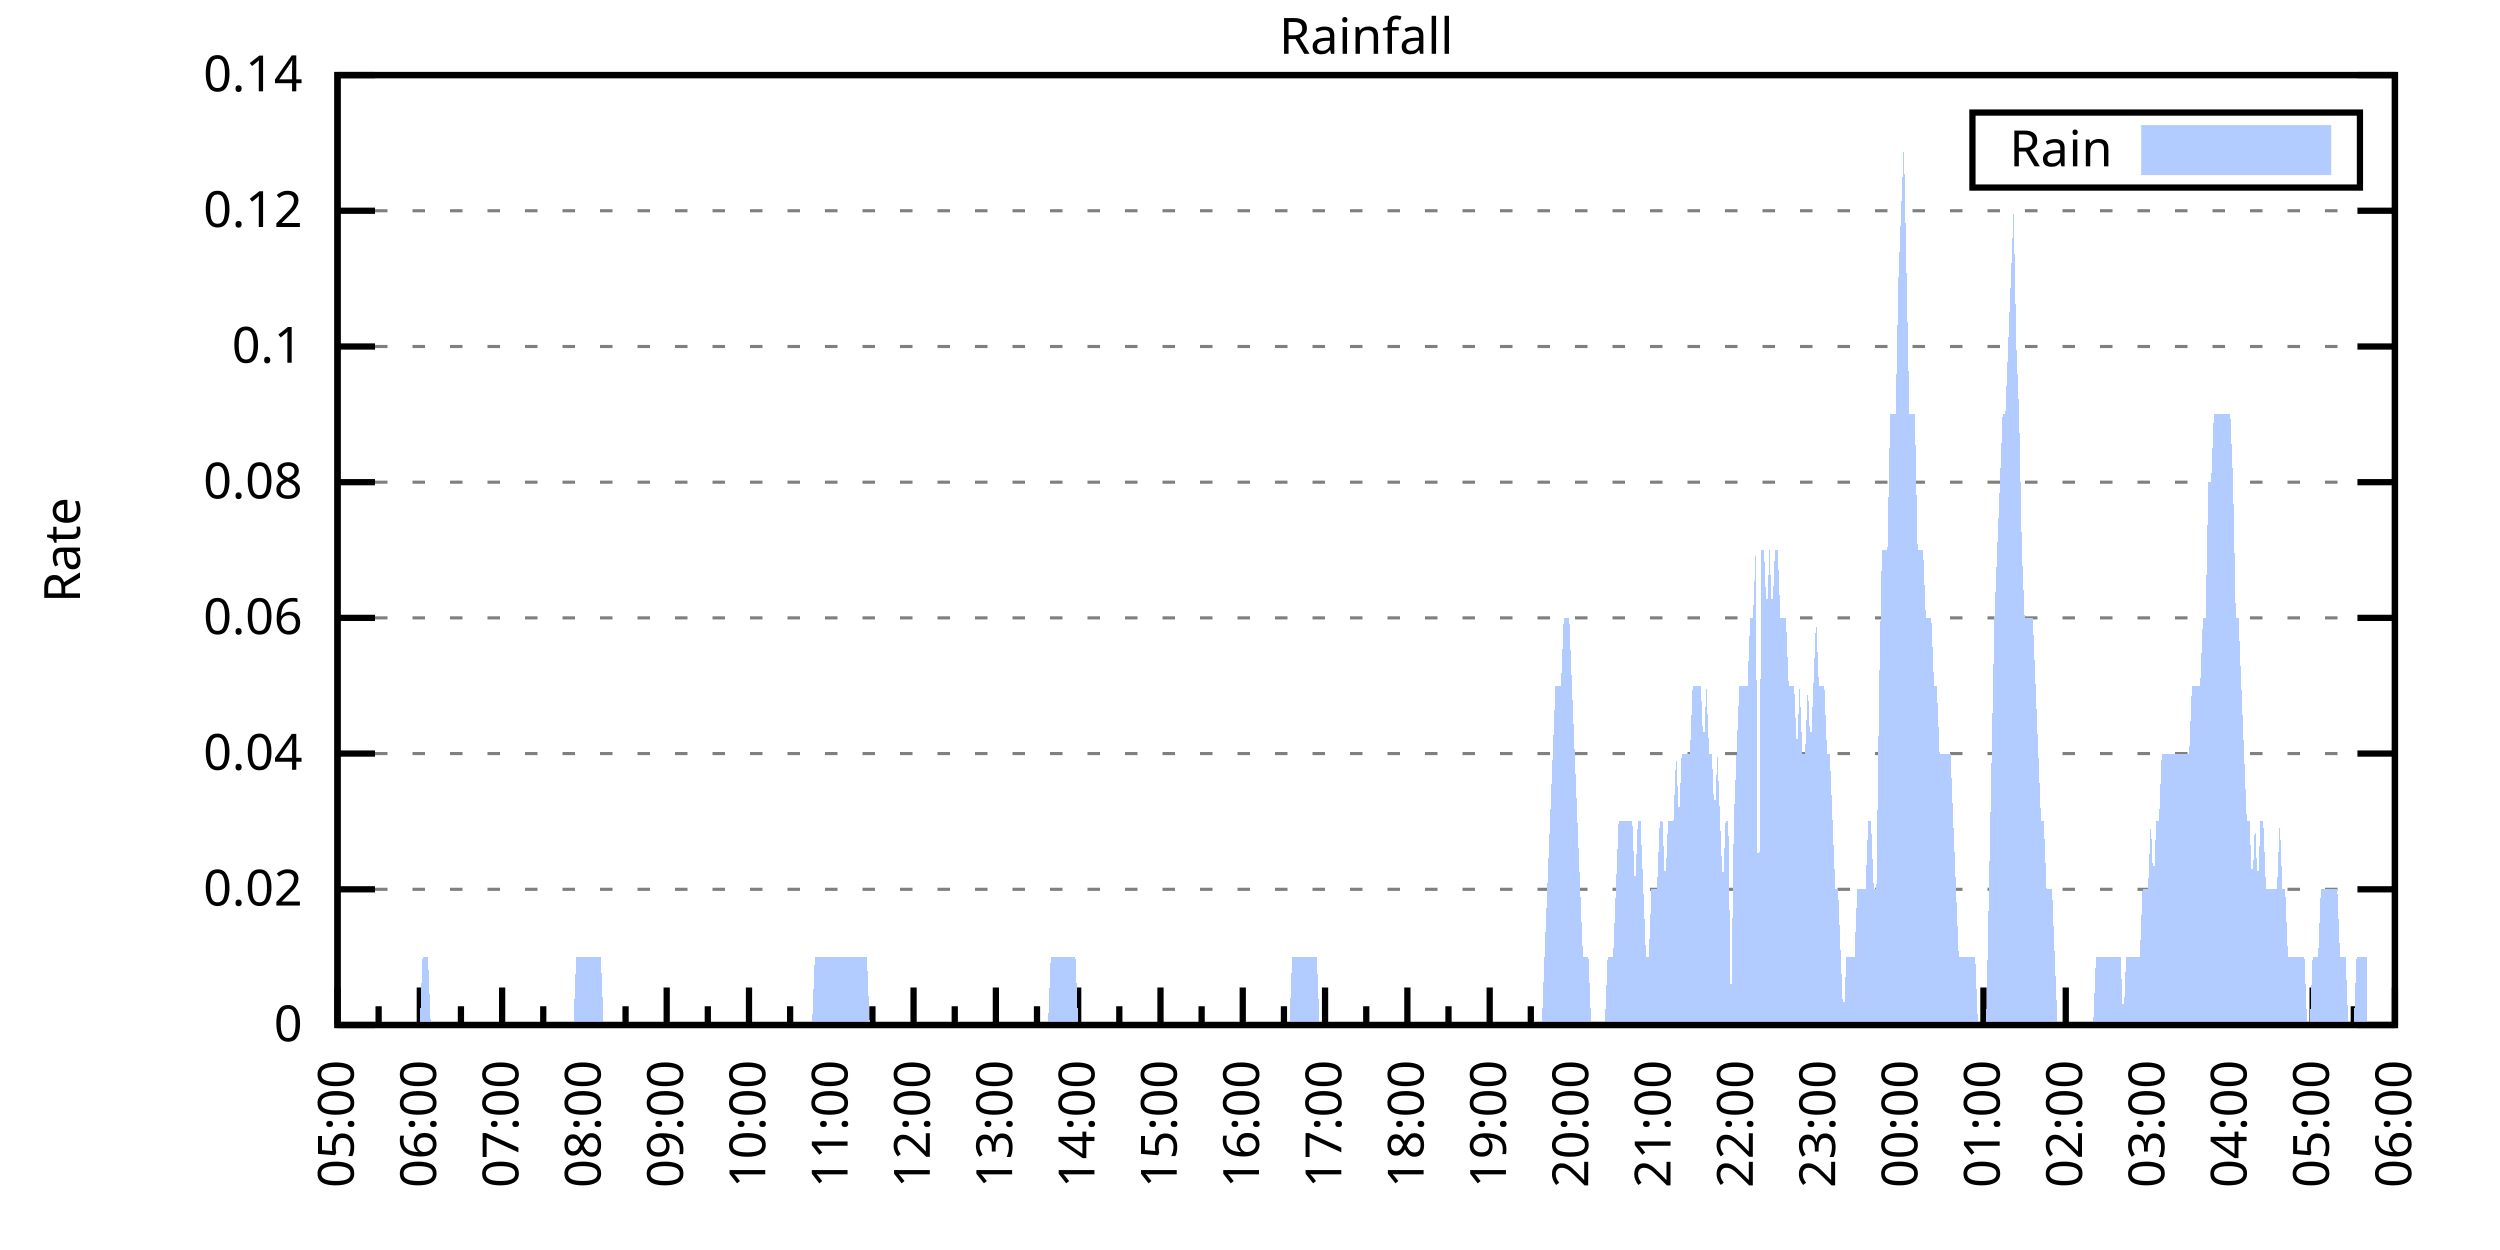
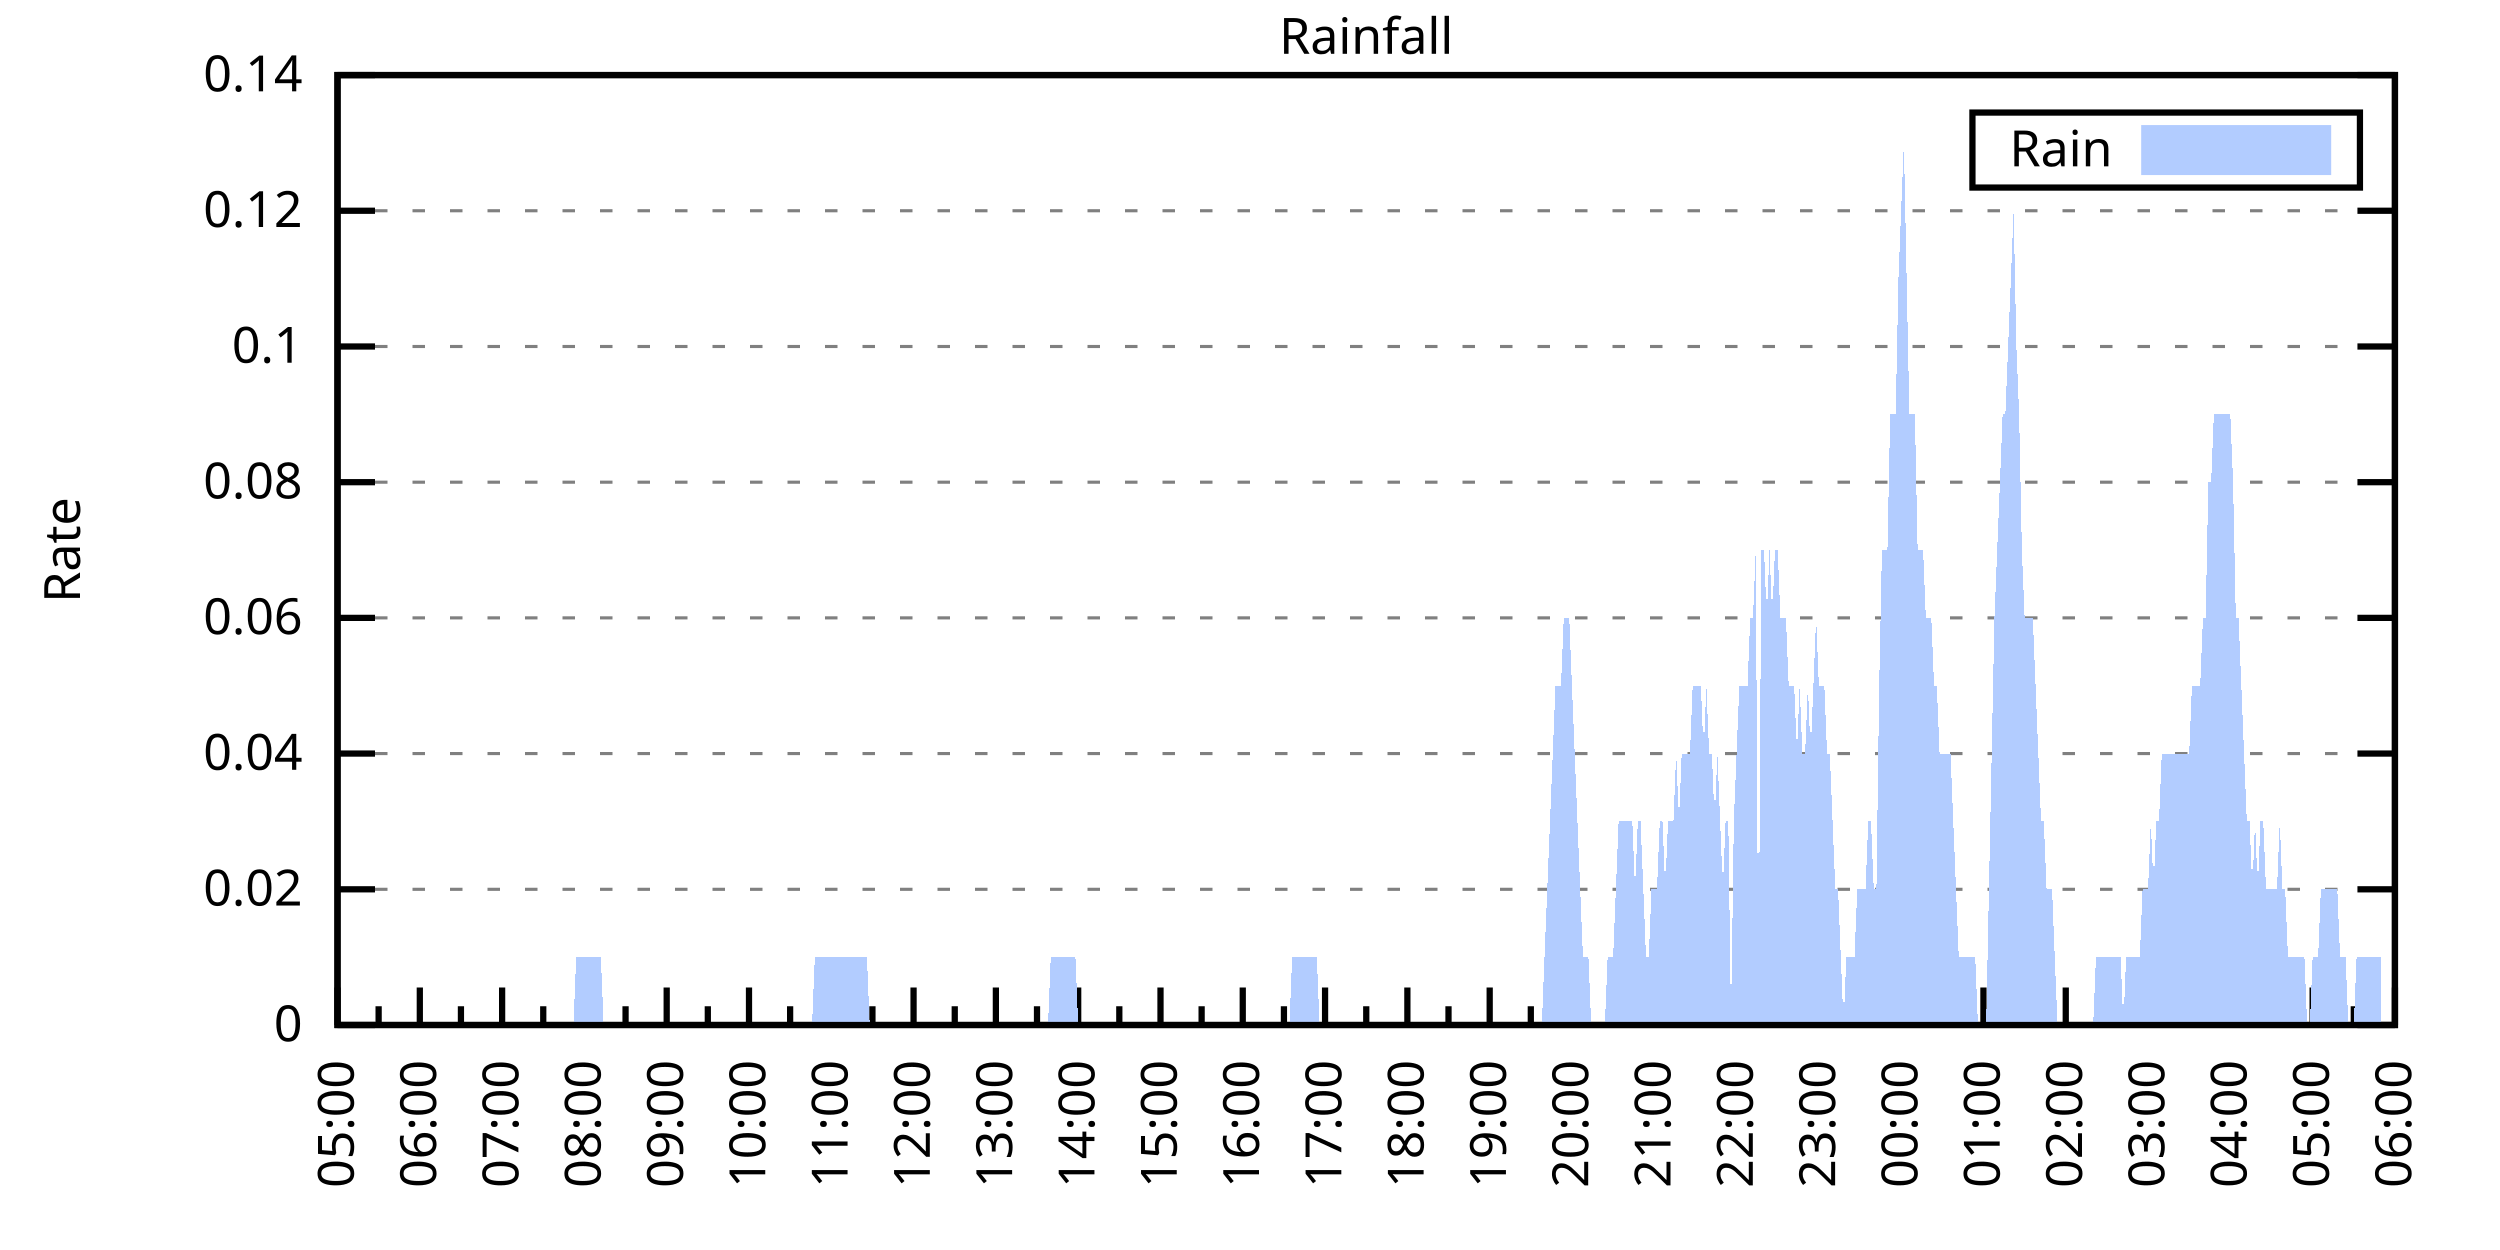
<svg xmlns="http://www.w3.org/2000/svg" xmlns:xlink="http://www.w3.org/1999/xlink" width="400" height="200" viewBox="0 0 400 200">
  <g id="gnuplot_canvas">
    <rect x="0" y="0" width="400" height="200" fill="none" />
    <defs>
      <circle id="gpDot" r="0.5" stroke-width="0.5" stroke="currentColor" />
      <path id="gpPt0" stroke-width="0.333" stroke="currentColor" d="M-1,0 h2 M0,-1 v2" />
      <path id="gpPt1" stroke-width="0.333" stroke="currentColor" d="M-1,-1 L1,1 M1,-1 L-1,1" />
      <path id="gpPt2" stroke-width="0.333" stroke="currentColor" d="M-1,0 L1,0 M0,-1 L0,1 M-1,-1 L1,1 M-1,1 L1,-1" />
      <rect id="gpPt3" stroke-width="0.333" stroke="currentColor" x="-1" y="-1" width="2" height="2" />
      <rect id="gpPt4" stroke-width="0.333" stroke="currentColor" fill="currentColor" x="-1" y="-1" width="2" height="2" />
      <circle id="gpPt5" stroke-width="0.333" stroke="currentColor" cx="0" cy="0" r="1" />
      <use xlink:href="#gpPt5" id="gpPt6" fill="currentColor" stroke="none" />
      <path id="gpPt7" stroke-width="0.333" stroke="currentColor" d="M0,-1.33 L-1.33,0.67 L1.33,0.67 z" />
      <use xlink:href="#gpPt7" id="gpPt8" fill="currentColor" stroke="none" />
      <use xlink:href="#gpPt7" id="gpPt9" stroke="currentColor" transform="rotate(180)" />
      <use xlink:href="#gpPt9" id="gpPt10" fill="currentColor" stroke="none" />
      <use xlink:href="#gpPt3" id="gpPt11" stroke="currentColor" transform="rotate(45)" />
      <use xlink:href="#gpPt11" id="gpPt12" fill="currentColor" stroke="none" />
      <path id="gpPt13" stroke-width="0.333" stroke="currentColor" d="M0,1.330 L1.265,0.411 L0.782,-1.067 L-0.782,-1.076 L-1.265,0.411 z" />
      <use xlink:href="#gpPt13" id="gpPt14" fill="currentColor" stroke="none" />
      <filter id="textbox" filterUnits="objectBoundingBox" x="0" y="0" height="1" width="1">
        <feFlood flood-color="white" flood-opacity="1" result="bgnd" />
        <feComposite in="SourceGraphic" in2="bgnd" operator="atop" />
      </filter>
      <filter id="greybox" filterUnits="objectBoundingBox" x="0" y="0" height="1" width="1">
        <feFlood flood-color="lightgrey" flood-opacity="1" result="grey" />
        <feComposite in="SourceGraphic" in2="grey" operator="atop" />
      </filter>
    </defs>
    <g fill="none" color="white" stroke="currentColor" stroke-width="1.00" stroke-linecap="butt" stroke-linejoin="miter">
</g>
    <g fill="none" color="black" stroke="currentColor" stroke-width="1.00" stroke-linecap="butt" stroke-linejoin="miter">
      <g stroke="none" shape-rendering="crispEdges">
        <polygon fill="rgb(255, 255, 255)" points="54.00,164.00 383.18,164.00 383.18,12.02 54.00,12.02 " />
      </g>
    </g>
    <g fill="none" color="black" stroke="currentColor" stroke-width="1.00" stroke-linecap="butt" stroke-linejoin="miter">
</g>
    <g fill="none" color="black" stroke="black" stroke-width="0.50" stroke-linecap="butt" stroke-linejoin="miter">
</g>
    <g fill="none" color="gray" stroke="currentColor" stroke-width="0.50" stroke-linecap="butt" stroke-linejoin="miter">
      <path stroke="gray" stroke-dasharray="2,4" class="gridline" d="M54.00,164.00 L383.19,164.00  " />
    </g>
    <g fill="none" color="gray" stroke="gray" stroke-width="1.00" stroke-linecap="butt" stroke-linejoin="miter">
</g>
    <g fill="none" color="black" stroke="currentColor" stroke-width="1.00" stroke-linecap="butt" stroke-linejoin="miter">
      <path stroke="black" d="M54.00,164.00 L60.00,164.00 M383.19,164.00 L377.19,164.00  " />
      <g transform="translate(48.40,166.60)" stroke="none" fill="black" font-family="Sans" font-size="8.00" text-anchor="end">
        <text>
          <tspan font-family="Sans"> 0</tspan>
        </text>
      </g>
    </g>
    <g fill="none" color="black" stroke="currentColor" stroke-width="1.00" stroke-linecap="butt" stroke-linejoin="miter">
</g>
    <g fill="none" color="black" stroke="black" stroke-width="0.50" stroke-linecap="butt" stroke-linejoin="miter">
</g>
    <g fill="none" color="gray" stroke="currentColor" stroke-width="0.50" stroke-linecap="butt" stroke-linejoin="miter">
      <path stroke="gray" stroke-dasharray="2,4" class="gridline" d="M54.00,142.29 L383.19,142.29  " />
    </g>
    <g fill="none" color="gray" stroke="gray" stroke-width="1.00" stroke-linecap="butt" stroke-linejoin="miter">
</g>
    <g fill="none" color="black" stroke="currentColor" stroke-width="1.00" stroke-linecap="butt" stroke-linejoin="miter">
      <path stroke="black" d="M54.00,142.29 L60.00,142.29 M383.19,142.29 L377.19,142.29  " />
      <g transform="translate(48.40,144.89)" stroke="none" fill="black" font-family="Sans" font-size="8.00" text-anchor="end">
        <text>
          <tspan font-family="Sans"> 0.02</tspan>
        </text>
      </g>
    </g>
    <g fill="none" color="black" stroke="currentColor" stroke-width="1.00" stroke-linecap="butt" stroke-linejoin="miter">
</g>
    <g fill="none" color="black" stroke="black" stroke-width="0.50" stroke-linecap="butt" stroke-linejoin="miter">
</g>
    <g fill="none" color="gray" stroke="currentColor" stroke-width="0.50" stroke-linecap="butt" stroke-linejoin="miter">
      <path stroke="gray" stroke-dasharray="2,4" class="gridline" d="M54.00,120.57 L383.19,120.57  " />
    </g>
    <g fill="none" color="gray" stroke="gray" stroke-width="1.00" stroke-linecap="butt" stroke-linejoin="miter">
</g>
    <g fill="none" color="black" stroke="currentColor" stroke-width="1.00" stroke-linecap="butt" stroke-linejoin="miter">
      <path stroke="black" d="M54.00,120.57 L60.00,120.57 M383.19,120.57 L377.19,120.57  " />
      <g transform="translate(48.40,123.17)" stroke="none" fill="black" font-family="Sans" font-size="8.00" text-anchor="end">
        <text>
          <tspan font-family="Sans"> 0.04</tspan>
        </text>
      </g>
    </g>
    <g fill="none" color="black" stroke="currentColor" stroke-width="1.00" stroke-linecap="butt" stroke-linejoin="miter">
</g>
    <g fill="none" color="black" stroke="black" stroke-width="0.50" stroke-linecap="butt" stroke-linejoin="miter">
</g>
    <g fill="none" color="gray" stroke="currentColor" stroke-width="0.50" stroke-linecap="butt" stroke-linejoin="miter">
      <path stroke="gray" stroke-dasharray="2,4" class="gridline" d="M54.00,98.86 L383.19,98.86  " />
    </g>
    <g fill="none" color="gray" stroke="gray" stroke-width="1.00" stroke-linecap="butt" stroke-linejoin="miter">
</g>
    <g fill="none" color="black" stroke="currentColor" stroke-width="1.00" stroke-linecap="butt" stroke-linejoin="miter">
      <path stroke="black" d="M54.00,98.86 L60.00,98.86 M383.19,98.86 L377.19,98.86  " />
      <g transform="translate(48.40,101.46)" stroke="none" fill="black" font-family="Sans" font-size="8.00" text-anchor="end">
        <text>
          <tspan font-family="Sans"> 0.06</tspan>
        </text>
      </g>
    </g>
    <g fill="none" color="black" stroke="currentColor" stroke-width="1.00" stroke-linecap="butt" stroke-linejoin="miter">
</g>
    <g fill="none" color="black" stroke="black" stroke-width="0.50" stroke-linecap="butt" stroke-linejoin="miter">
</g>
    <g fill="none" color="gray" stroke="currentColor" stroke-width="0.50" stroke-linecap="butt" stroke-linejoin="miter">
      <path stroke="gray" stroke-dasharray="2,4" class="gridline" d="M54.00,77.15 L383.19,77.15  " />
    </g>
    <g fill="none" color="gray" stroke="gray" stroke-width="1.00" stroke-linecap="butt" stroke-linejoin="miter">
</g>
    <g fill="none" color="black" stroke="currentColor" stroke-width="1.00" stroke-linecap="butt" stroke-linejoin="miter">
      <path stroke="black" d="M54.00,77.15 L60.00,77.15 M383.19,77.15 L377.19,77.15  " />
      <g transform="translate(48.40,79.75)" stroke="none" fill="black" font-family="Sans" font-size="8.00" text-anchor="end">
        <text>
          <tspan font-family="Sans"> 0.08</tspan>
        </text>
      </g>
    </g>
    <g fill="none" color="black" stroke="currentColor" stroke-width="1.00" stroke-linecap="butt" stroke-linejoin="miter">
</g>
    <g fill="none" color="black" stroke="black" stroke-width="0.50" stroke-linecap="butt" stroke-linejoin="miter">
</g>
    <g fill="none" color="gray" stroke="currentColor" stroke-width="0.50" stroke-linecap="butt" stroke-linejoin="miter">
      <path stroke="gray" stroke-dasharray="2,4" class="gridline" d="M54.00,55.44 L383.19,55.44  " />
    </g>
    <g fill="none" color="gray" stroke="gray" stroke-width="1.00" stroke-linecap="butt" stroke-linejoin="miter">
</g>
    <g fill="none" color="black" stroke="currentColor" stroke-width="1.00" stroke-linecap="butt" stroke-linejoin="miter">
      <path stroke="black" d="M54.00,55.44 L60.00,55.44 M383.19,55.44 L377.19,55.44  " />
      <g transform="translate(48.40,58.04)" stroke="none" fill="black" font-family="Sans" font-size="8.00" text-anchor="end">
        <text>
          <tspan font-family="Sans"> 0.1</tspan>
        </text>
      </g>
    </g>
    <g fill="none" color="black" stroke="currentColor" stroke-width="1.00" stroke-linecap="butt" stroke-linejoin="miter">
</g>
    <g fill="none" color="black" stroke="black" stroke-width="0.50" stroke-linecap="butt" stroke-linejoin="miter">
</g>
    <g fill="none" color="gray" stroke="currentColor" stroke-width="0.50" stroke-linecap="butt" stroke-linejoin="miter">
      <path stroke="gray" stroke-dasharray="2,4" class="gridline" d="M54.00,33.72 L383.19,33.72  " />
    </g>
    <g fill="none" color="gray" stroke="gray" stroke-width="1.00" stroke-linecap="butt" stroke-linejoin="miter">
</g>
    <g fill="none" color="black" stroke="currentColor" stroke-width="1.00" stroke-linecap="butt" stroke-linejoin="miter">
      <path stroke="black" d="M54.00,33.72 L60.00,33.72 M383.19,33.72 L377.19,33.72  " />
      <g transform="translate(48.40,36.32)" stroke="none" fill="black" font-family="Sans" font-size="8.00" text-anchor="end">
        <text>
          <tspan font-family="Sans"> 0.12</tspan>
        </text>
      </g>
    </g>
    <g fill="none" color="black" stroke="currentColor" stroke-width="1.00" stroke-linecap="butt" stroke-linejoin="miter">
</g>
    <g fill="none" color="black" stroke="black" stroke-width="0.50" stroke-linecap="butt" stroke-linejoin="miter">
</g>
    <g fill="none" color="gray" stroke="currentColor" stroke-width="0.50" stroke-linecap="butt" stroke-linejoin="miter">
      <path stroke="gray" stroke-dasharray="2,4" class="gridline" d="M54.00,12.01 L383.19,12.01  " />
    </g>
    <g fill="none" color="gray" stroke="gray" stroke-width="1.00" stroke-linecap="butt" stroke-linejoin="miter">
</g>
    <g fill="none" color="black" stroke="currentColor" stroke-width="1.00" stroke-linecap="butt" stroke-linejoin="miter">
      <path stroke="black" d="M54.00,12.01 L60.00,12.01 M383.19,12.01 L377.19,12.01  " />
      <g transform="translate(48.40,14.61)" stroke="none" fill="black" font-family="Sans" font-size="8.00" text-anchor="end">
        <text>
          <tspan font-family="Sans"> 0.14</tspan>
        </text>
      </g>
    </g>
    <g fill="none" color="black" stroke="currentColor" stroke-width="1.00" stroke-linecap="butt" stroke-linejoin="miter">
      <path stroke="black" d="M54.00,164.00 L54.00,158.00  " />
      <g transform="translate(56.60,169.60) rotate(270)" stroke="none" fill="black" font-family="Sans" font-size="8.00" text-anchor="end">
        <text>
          <tspan font-family="Sans">05:00</tspan>
        </text>
      </g>
    </g>
    <g fill="none" color="black" stroke="currentColor" stroke-width="1.00" stroke-linecap="butt" stroke-linejoin="miter">
      <path stroke="black" d="M60.58,164.00 L60.58,161.00 M67.17,164.00 L67.17,158.00  " />
      <g transform="translate(69.77,169.60) rotate(270)" stroke="none" fill="black" font-family="Sans" font-size="8.00" text-anchor="end">
        <text>
          <tspan font-family="Sans">06:00</tspan>
        </text>
      </g>
    </g>
    <g fill="none" color="black" stroke="currentColor" stroke-width="1.00" stroke-linecap="butt" stroke-linejoin="miter">
      <path stroke="black" d="M73.75,164.00 L73.75,161.00 M80.34,164.00 L80.34,158.00  " />
      <g transform="translate(82.94,169.60) rotate(270)" stroke="none" fill="black" font-family="Sans" font-size="8.00" text-anchor="end">
        <text>
          <tspan font-family="Sans">07:00</tspan>
        </text>
      </g>
    </g>
    <g fill="none" color="black" stroke="currentColor" stroke-width="1.00" stroke-linecap="butt" stroke-linejoin="miter">
      <path stroke="black" d="M86.92,164.00 L86.92,161.00 M93.50,164.00 L93.50,158.00  " />
      <g transform="translate(96.10,169.60) rotate(270)" stroke="none" fill="black" font-family="Sans" font-size="8.00" text-anchor="end">
        <text>
          <tspan font-family="Sans">08:00</tspan>
        </text>
      </g>
    </g>
    <g fill="none" color="black" stroke="currentColor" stroke-width="1.00" stroke-linecap="butt" stroke-linejoin="miter">
      <path stroke="black" d="M100.09,164.00 L100.09,161.00 M106.67,164.00 L106.67,158.00  " />
      <g transform="translate(109.27,169.60) rotate(270)" stroke="none" fill="black" font-family="Sans" font-size="8.00" text-anchor="end">
        <text>
          <tspan font-family="Sans">09:00</tspan>
        </text>
      </g>
    </g>
    <g fill="none" color="black" stroke="currentColor" stroke-width="1.00" stroke-linecap="butt" stroke-linejoin="miter">
      <path stroke="black" d="M113.25,164.00 L113.25,161.00 M119.84,164.00 L119.84,158.00  " />
      <g transform="translate(122.44,169.60) rotate(270)" stroke="none" fill="black" font-family="Sans" font-size="8.00" text-anchor="end">
        <text>
          <tspan font-family="Sans">10:00</tspan>
        </text>
      </g>
    </g>
    <g fill="none" color="black" stroke="currentColor" stroke-width="1.00" stroke-linecap="butt" stroke-linejoin="miter">
      <path stroke="black" d="M126.42,164.00 L126.42,161.00 M133.01,164.00 L133.01,158.00  " />
      <g transform="translate(135.61,169.60) rotate(270)" stroke="none" fill="black" font-family="Sans" font-size="8.00" text-anchor="end">
        <text>
          <tspan font-family="Sans">11:00</tspan>
        </text>
      </g>
    </g>
    <g fill="none" color="black" stroke="currentColor" stroke-width="1.00" stroke-linecap="butt" stroke-linejoin="miter">
      <path stroke="black" d="M139.59,164.00 L139.59,161.00 M146.17,164.00 L146.17,158.00  " />
      <g transform="translate(148.77,169.60) rotate(270)" stroke="none" fill="black" font-family="Sans" font-size="8.00" text-anchor="end">
        <text>
          <tspan font-family="Sans">12:00</tspan>
        </text>
      </g>
    </g>
    <g fill="none" color="black" stroke="currentColor" stroke-width="1.00" stroke-linecap="butt" stroke-linejoin="miter">
      <path stroke="black" d="M152.76,164.00 L152.76,161.00 M159.34,164.00 L159.34,158.00  " />
      <g transform="translate(161.94,169.60) rotate(270)" stroke="none" fill="black" font-family="Sans" font-size="8.00" text-anchor="end">
        <text>
          <tspan font-family="Sans">13:00</tspan>
        </text>
      </g>
    </g>
    <g fill="none" color="black" stroke="currentColor" stroke-width="1.00" stroke-linecap="butt" stroke-linejoin="miter">
      <path stroke="black" d="M165.92,164.00 L165.92,161.00 M172.51,164.00 L172.51,158.00  " />
      <g transform="translate(175.11,169.60) rotate(270)" stroke="none" fill="black" font-family="Sans" font-size="8.00" text-anchor="end">
        <text>
          <tspan font-family="Sans">14:00</tspan>
        </text>
      </g>
    </g>
    <g fill="none" color="black" stroke="currentColor" stroke-width="1.00" stroke-linecap="butt" stroke-linejoin="miter">
      <path stroke="black" d="M179.09,164.00 L179.09,161.00 M185.68,164.00 L185.68,158.00  " />
      <g transform="translate(188.28,169.60) rotate(270)" stroke="none" fill="black" font-family="Sans" font-size="8.00" text-anchor="end">
        <text>
          <tspan font-family="Sans">15:00</tspan>
        </text>
      </g>
    </g>
    <g fill="none" color="black" stroke="currentColor" stroke-width="1.00" stroke-linecap="butt" stroke-linejoin="miter">
      <path stroke="black" d="M192.26,164.00 L192.26,161.00 M198.84,164.00 L198.84,158.00  " />
      <g transform="translate(201.44,169.60) rotate(270)" stroke="none" fill="black" font-family="Sans" font-size="8.00" text-anchor="end">
        <text>
          <tspan font-family="Sans">16:00</tspan>
        </text>
      </g>
    </g>
    <g fill="none" color="black" stroke="currentColor" stroke-width="1.00" stroke-linecap="butt" stroke-linejoin="miter">
      <path stroke="black" d="M205.43,164.00 L205.43,161.00 M212.01,164.00 L212.01,158.00  " />
      <g transform="translate(214.61,169.60) rotate(270)" stroke="none" fill="black" font-family="Sans" font-size="8.00" text-anchor="end">
        <text>
          <tspan font-family="Sans">17:00</tspan>
        </text>
      </g>
    </g>
    <g fill="none" color="black" stroke="currentColor" stroke-width="1.00" stroke-linecap="butt" stroke-linejoin="miter">
      <path stroke="black" d="M218.60,164.00 L218.60,161.00 M225.18,164.00 L225.18,158.00  " />
      <g transform="translate(227.78,169.60) rotate(270)" stroke="none" fill="black" font-family="Sans" font-size="8.00" text-anchor="end">
        <text>
          <tspan font-family="Sans">18:00</tspan>
        </text>
      </g>
    </g>
    <g fill="none" color="black" stroke="currentColor" stroke-width="1.00" stroke-linecap="butt" stroke-linejoin="miter">
      <path stroke="black" d="M231.76,164.00 L231.76,161.00 M238.35,164.00 L238.35,158.00  " />
      <g transform="translate(240.95,169.60) rotate(270)" stroke="none" fill="black" font-family="Sans" font-size="8.00" text-anchor="end">
        <text>
          <tspan font-family="Sans">19:00</tspan>
        </text>
      </g>
    </g>
    <g fill="none" color="black" stroke="currentColor" stroke-width="1.00" stroke-linecap="butt" stroke-linejoin="miter">
      <path stroke="black" d="M244.93,164.00 L244.93,161.00 M251.51,164.00 L251.51,158.00  " />
      <g transform="translate(254.11,169.60) rotate(270)" stroke="none" fill="black" font-family="Sans" font-size="8.00" text-anchor="end">
        <text>
          <tspan font-family="Sans">20:00</tspan>
        </text>
      </g>
    </g>
    <g fill="none" color="black" stroke="currentColor" stroke-width="1.00" stroke-linecap="butt" stroke-linejoin="miter">
      <path stroke="black" d="M258.10,164.00 L258.10,161.00 M264.68,164.00 L264.68,158.00  " />
      <g transform="translate(267.28,169.60) rotate(270)" stroke="none" fill="black" font-family="Sans" font-size="8.00" text-anchor="end">
        <text>
          <tspan font-family="Sans">21:00</tspan>
        </text>
      </g>
    </g>
    <g fill="none" color="black" stroke="currentColor" stroke-width="1.00" stroke-linecap="butt" stroke-linejoin="miter">
      <path stroke="black" d="M271.27,164.00 L271.27,161.00 M277.85,164.00 L277.85,158.00  " />
      <g transform="translate(280.45,169.60) rotate(270)" stroke="none" fill="black" font-family="Sans" font-size="8.00" text-anchor="end">
        <text>
          <tspan font-family="Sans">22:00</tspan>
        </text>
      </g>
    </g>
    <g fill="none" color="black" stroke="currentColor" stroke-width="1.00" stroke-linecap="butt" stroke-linejoin="miter">
      <path stroke="black" d="M284.43,164.00 L284.43,161.00 M291.02,164.00 L291.02,158.00  " />
      <g transform="translate(293.62,169.60) rotate(270)" stroke="none" fill="black" font-family="Sans" font-size="8.00" text-anchor="end">
        <text>
          <tspan font-family="Sans">23:00</tspan>
        </text>
      </g>
    </g>
    <g fill="none" color="black" stroke="currentColor" stroke-width="1.00" stroke-linecap="butt" stroke-linejoin="miter">
      <path stroke="black" d="M297.60,164.00 L297.60,161.00 M304.18,164.00 L304.18,158.00  " />
      <g transform="translate(306.78,169.60) rotate(270)" stroke="none" fill="black" font-family="Sans" font-size="8.00" text-anchor="end">
        <text>
          <tspan font-family="Sans">00:00</tspan>
        </text>
      </g>
    </g>
    <g fill="none" color="black" stroke="currentColor" stroke-width="1.00" stroke-linecap="butt" stroke-linejoin="miter">
      <path stroke="black" d="M310.77,164.00 L310.77,161.00 M317.35,164.00 L317.35,158.00  " />
      <g transform="translate(319.95,169.60) rotate(270)" stroke="none" fill="black" font-family="Sans" font-size="8.00" text-anchor="end">
        <text>
          <tspan font-family="Sans">01:00</tspan>
        </text>
      </g>
    </g>
    <g fill="none" color="black" stroke="currentColor" stroke-width="1.00" stroke-linecap="butt" stroke-linejoin="miter">
      <path stroke="black" d="M323.94,164.00 L323.94,161.00 M330.52,164.00 L330.52,158.00  " />
      <g transform="translate(333.12,169.60) rotate(270)" stroke="none" fill="black" font-family="Sans" font-size="8.00" text-anchor="end">
        <text>
          <tspan font-family="Sans">02:00</tspan>
        </text>
      </g>
    </g>
    <g fill="none" color="black" stroke="currentColor" stroke-width="1.00" stroke-linecap="butt" stroke-linejoin="miter">
      <path stroke="black" d="M337.10,164.00 L337.10,161.00 M343.69,164.00 L343.69,158.00  " />
      <g transform="translate(346.29,169.60) rotate(270)" stroke="none" fill="black" font-family="Sans" font-size="8.00" text-anchor="end">
        <text>
          <tspan font-family="Sans">03:00</tspan>
        </text>
      </g>
    </g>
    <g fill="none" color="black" stroke="currentColor" stroke-width="1.00" stroke-linecap="butt" stroke-linejoin="miter">
      <path stroke="black" d="M350.27,164.00 L350.27,161.00 M356.85,164.00 L356.85,158.00  " />
      <g transform="translate(359.45,169.60) rotate(270)" stroke="none" fill="black" font-family="Sans" font-size="8.00" text-anchor="end">
        <text>
          <tspan font-family="Sans">04:00</tspan>
        </text>
      </g>
    </g>
    <g fill="none" color="black" stroke="currentColor" stroke-width="1.00" stroke-linecap="butt" stroke-linejoin="miter">
      <path stroke="black" d="M363.44,164.00 L363.44,161.00 M370.02,164.00 L370.02,158.00  " />
      <g transform="translate(372.62,169.60) rotate(270)" stroke="none" fill="black" font-family="Sans" font-size="8.00" text-anchor="end">
        <text>
          <tspan font-family="Sans">05:00</tspan>
        </text>
      </g>
    </g>
    <g fill="none" color="black" stroke="currentColor" stroke-width="1.00" stroke-linecap="butt" stroke-linejoin="miter">
      <path stroke="black" d="M376.61,164.00 L376.61,161.00 M383.19,164.00 L383.19,158.00  " />
      <g transform="translate(385.79,169.60) rotate(270)" stroke="none" fill="black" font-family="Sans" font-size="8.00" text-anchor="end">
        <text>
          <tspan font-family="Sans">06:00</tspan>
        </text>
      </g>
    </g>
    <g fill="none" color="black" stroke="currentColor" stroke-width="1.00" stroke-linecap="butt" stroke-linejoin="miter">
</g>
    <g fill="none" color="black" stroke="currentColor" stroke-width="1.00" stroke-linecap="butt" stroke-linejoin="miter">
      <path stroke="black" d="M54.00,12.01 L54.00,164.00 L383.19,164.00 L383.19,12.01 L54.00,12.01 Z  " />
    </g>
    <g fill="none" color="black" stroke="currentColor" stroke-width="1.00" stroke-linecap="butt" stroke-linejoin="miter">
      <g transform="translate(12.80,88.01) rotate(270)" stroke="none" fill="black" font-family="Sans" font-size="8.00" text-anchor="middle">
        <text>
          <tspan font-family="Sans">Rate</tspan>
        </text>
      </g>
    </g>
    <g fill="none" color="black" stroke="currentColor" stroke-width="1.00" stroke-linecap="butt" stroke-linejoin="miter">
</g>
    <g fill="none" color="black" stroke="currentColor" stroke-width="1.00" stroke-linecap="butt" stroke-linejoin="miter">
      <path stroke="black" d="M315.59,30.01 L315.59,18.01 L377.59,18.01 L377.59,30.01 L315.59,30.01 Z  " />
    </g>
    <g id="Rainfall_plot_1">
      <g fill="none" color="white" stroke="black" stroke-width="2.00" stroke-linecap="butt" stroke-linejoin="miter">
</g>
      <g fill="none" color="black" stroke="currentColor" stroke-width="2.00" stroke-linecap="butt" stroke-linejoin="miter">
        <g transform="translate(337.99,26.61)" stroke="none" fill="black" font-family="Sans" font-size="8.00" text-anchor="end">
          <text>
            <tspan font-family="Sans">Rain</tspan>
          </text>
        </g>
      </g>
      <g fill="none" color="black" stroke="currentColor" stroke-width="2.00" stroke-linecap="butt" stroke-linejoin="miter">
        <g stroke="none" shape-rendering="crispEdges">
          <polygon fill="rgb(178, 204, 255)" points="343.59,27.01 371.99,27.01 371.99,21.01 343.59,21.01 " />
        </g>
        <path stroke="rgb(178, 204, 255)" d="M343.59,27.01 L371.99,27.01 L371.99,21.01 L343.59,21.01 L343.59,27.01 Z  " />
      </g>
      <g fill="none" color="black" stroke="currentColor" stroke-width="2.00" stroke-linecap="butt" stroke-linejoin="miter">
        <g stroke="none" shape-rendering="crispEdges">
-           <polygon fill="rgb(178, 204, 255)" points="63.22,164.00 63.66,164.00 64.10,164.00 64.53,164.00 64.97,164.00 65.41,164.00 65.85,164.00 66.29,164.00 66.73,164.00 67.17,164.00 67.61,153.14 68.05,153.14 68.48,153.14 68.92,164.00 69.36,164.00 69.80,164.00 70.24,164.00 70.68,164.00 71.12,164.00 71.56,164.00 72.00,164.00 72.43,164.00 72.87,164.00 73.31,164.00 73.75,164.00 74.19,164.00 74.63,164.00 75.07,164.00 75.51,164.00 75.95,164.00 76.38,164.00 76.82,164.00 77.26,164.00 77.70,164.00 78.14,164.00 78.58,164.00 79.02,164.00 79.46,164.00 79.90,164.00 80.34,164.00 80.77,164.00 81.21,164.00 81.65,164.00 82.09,164.00 82.53,164.00 82.97,164.00 83.41,164.00 83.85,164.00 84.29,164.00 84.72,164.00 85.16,164.00 85.60,164.00 86.04,164.00 86.48,164.00 86.92,164.00 87.36,164.00 87.80,164.00 88.24,164.00 88.67,164.00 89.11,164.00 89.55,164.00 89.99,164.00 90.43,164.00 90.87,164.00 91.31,164.00 91.75,164.00 92.19,153.14 92.62,153.14 93.06,153.14 93.50,153.14 93.94,153.14 94.38,153.14 94.82,153.14 95.26,153.14 95.70,153.14 96.14,153.14 96.58,164.00 97.01,164.00 97.45,164.00 97.89,164.00 98.33,164.00 98.77,164.00 99.21,164.00 99.65,164.00 100.09,164.00 100.53,164.00 100.96,164.00 101.40,164.00 101.84,164.00 102.28,164.00 102.72,164.00 103.16,164.00 103.60,164.00 104.04,164.00 104.48,164.00 104.91,164.00 105.35,164.00 105.79,164.00 106.23,164.00 106.67,164.00 107.11,164.00 107.55,164.00 107.99,164.00 108.43,164.00 108.87,164.00 109.30,164.00 109.74,164.00 110.18,164.00 110.62,164.00 111.06,164.00 111.50,164.00 111.94,164.00 112.38,164.00 112.82,164.00 113.25,164.00 113.69,164.00 114.13,164.00 114.57,164.00 115.01,164.00 115.45,164.00 115.89,164.00 116.33,164.00 116.77,164.00 117.20,164.00 117.64,164.00 118.08,164.00 118.52,164.00 118.96,164.00 119.40,164.00 119.84,164.00 120.28,164.00 120.72,164.00 121.15,164.00 121.59,164.00 122.03,164.00 122.47,164.00 122.91,164.00 123.35,164.00 123.79,164.00 124.23,164.00 124.67,164.00 125.11,164.00 125.54,164.00 125.98,164.00 126.42,164.00 126.86,164.00 127.30,164.00 127.74,164.00 128.18,164.00 128.62,164.00 129.06,164.00 129.49,164.00 129.93,164.00 130.37,153.14 130.81,153.14 131.25,153.14 131.69,153.14 132.13,153.14 132.57,153.14 133.01,153.14 133.44,153.14 133.88,153.14 134.32,153.14 134.76,153.14 135.20,153.14 135.64,153.14 136.08,153.14 136.52,153.14 136.96,153.14 137.39,153.14 137.83,153.14 138.27,153.14 138.71,153.14 139.15,164.00 139.59,164.00 140.03,164.00 140.47,164.00 140.91,164.00 141.35,164.00 141.78,164.00 142.22,164.00 142.66,164.00 143.10,164.00 143.54,164.00 143.98,164.00 144.42,164.00 144.86,164.00 145.30,164.00 145.73,164.00 146.17,164.00 146.61,164.00 147.05,164.00 147.49,164.00 147.93,164.00 148.37,164.00 148.81,164.00 149.25,164.00 149.68,164.00 150.12,164.00 150.56,164.00 151.00,164.00 151.44,164.00 151.88,164.00 152.32,164.00 152.76,164.00 153.20,164.00 153.63,164.00 154.07,164.00 154.51,164.00 154.95,164.00 155.39,164.00 155.83,164.00 156.27,164.00 156.71,164.00 157.15,164.00 157.59,164.00 158.02,164.00 158.46,164.00 158.90,164.00 159.34,164.00 159.78,164.00 160.22,164.00 160.66,164.00 161.10,164.00 161.54,164.00 161.97,164.00 162.41,164.00 162.85,164.00 163.29,164.00 163.73,164.00 164.17,164.00 164.61,164.00 165.05,164.00 165.49,164.00 165.92,164.00 166.36,164.00 166.80,164.00 167.24,164.00 167.68,164.00 168.12,153.14 168.56,153.14 169.00,153.14 169.44,153.14 169.87,153.14 170.31,153.14 170.75,153.14 171.19,153.14 171.63,153.14 172.07,153.14 172.51,164.00 172.95,164.00 173.39,164.00 173.83,164.00 174.26,164.00 174.70,164.00 175.14,164.00 175.58,164.00 176.02,164.00 176.46,164.00 176.90,164.00 177.34,164.00 177.78,164.00 178.21,164.00 178.65,164.00 179.09,164.00 179.53,164.00 179.97,164.00 180.41,164.00 180.85,164.00 181.29,164.00 181.73,164.00 182.16,164.00 182.60,164.00 183.04,164.00 183.48,164.00 183.92,164.00 184.36,164.00 184.80,164.00 185.24,164.00 185.68,164.00 186.11,164.00 186.55,164.00 186.99,164.00 187.43,164.00 187.87,164.00 188.31,164.00 188.75,164.00 189.19,164.00 189.63,164.00 190.07,164.00 190.50,164.00 190.94,164.00 191.38,164.00 191.82,164.00 192.26,164.00 192.70,164.00 193.14,164.00 193.58,164.00 194.02,164.00 194.45,164.00 194.89,164.00 195.33,164.00 195.77,164.00 196.21,164.00 196.65,164.00 197.09,164.00 197.53,164.00 197.97,164.00 198.40,164.00 198.84,164.00 199.28,164.00 199.72,164.00 200.16,164.00 200.60,164.00 201.04,164.00 201.48,164.00 201.92,164.00 202.35,164.00 202.79,164.00 203.23,164.00 203.67,164.00 204.11,164.00 204.55,164.00 204.99,164.00 205.43,164.00 205.87,164.00 206.31,164.00 206.74,153.14 207.18,153.14 207.62,153.14 208.06,153.14 208.50,153.14 208.94,153.14 209.38,153.14 209.82,153.14 210.26,153.14 210.69,153.14 211.13,164.00 211.57,164.00 212.01,164.00 212.45,164.00 212.89,164.00 213.33,164.00 213.77,164.00 214.21,164.00 214.64,164.00 215.08,164.00 215.52,164.00 215.96,164.00 216.40,164.00 216.84,164.00 217.28,164.00 217.72,164.00 218.16,164.00 218.60,164.00 219.03,164.00 219.47,164.00 219.91,164.00 220.35,164.00 220.79,164.00 221.23,164.00 221.67,164.00 222.11,164.00 222.55,164.00 222.98,164.00 223.42,164.00 223.86,164.00 224.30,164.00 224.74,164.00 225.18,164.00 225.62,164.00 226.06,164.00 226.50,164.00 226.93,164.00 227.37,164.00 227.81,164.00 228.25,164.00 228.69,164.00 229.13,164.00 229.57,164.00 230.01,164.00 230.45,164.00 230.88,164.00 231.32,164.00 231.76,164.00 232.20,164.00 232.64,164.00 233.08,164.00 233.52,164.00 233.96,164.00 234.40,164.00 234.84,164.00 235.27,164.00 235.71,164.00 236.15,164.00 236.59,164.00 237.03,164.00 237.47,164.00 237.91,164.00 238.35,164.00 238.79,164.00 239.22,164.00 239.66,164.00 240.10,164.00 240.54,164.00 240.98,164.00 241.42,164.00 241.86,164.00 242.30,164.00 242.74,164.00 243.17,164.00 243.61,164.00 244.05,164.00 244.49,164.00 244.93,164.00 245.37,164.00 245.81,164.00 246.25,164.00 246.69,164.00 247.12,153.14 247.56,142.29 248.00,131.43 248.44,120.57 248.88,109.72 249.32,109.72 249.76,109.72 250.20,98.86 250.64,98.86 251.08,98.86 251.51,109.72 251.95,120.57 252.39,131.43 252.83,142.29 253.27,153.14 253.71,153.14 254.15,153.14 254.59,164.00 255.03,164.00 255.46,164.00 255.90,164.00 256.34,164.00 256.78,164.00 257.22,153.14 257.66,153.14 258.10,153.14 258.54,142.29 258.98,131.43 259.41,131.43 259.85,131.43 260.29,131.43 260.73,131.43 261.17,131.43 261.61,142.29 262.05,131.43 262.49,131.43 262.93,142.29 263.36,153.14 263.80,153.14 264.24,142.29 264.68,142.29 265.12,142.29 265.56,131.43 266.00,131.43 266.44,142.29 266.88,131.43 267.32,131.43 267.75,131.43 268.19,120.57 268.63,131.43 269.07,120.57 269.51,120.57 269.95,120.57 270.39,120.57 270.83,109.72 271.27,109.72 271.70,109.72 272.14,109.72 272.58,120.57 273.02,109.72 273.46,120.57 273.90,120.57 274.34,131.43 274.78,120.57 275.22,131.43 275.65,142.29 276.09,131.43 276.53,131.43 276.97,164.00 277.41,131.43 277.85,120.57 278.29,109.72 278.73,109.72 279.17,109.72 279.60,109.72 280.04,98.86 280.48,98.86 280.92,88.00 281.36,164.00 281.80,88.00 282.24,88.00 282.68,98.86 283.12,88.00 283.56,98.86 283.99,88.00 284.43,88.00 284.87,98.86 285.31,98.86 285.75,98.86 286.19,109.72 286.63,109.72 287.07,109.72 287.51,120.57 287.94,109.72 288.38,120.57 288.82,120.57 289.26,109.72 289.70,120.57 290.14,109.72 290.58,98.86 291.02,109.72 291.46,109.72 291.89,109.72 292.33,120.57 292.77,120.57 293.21,131.43 293.65,142.29 294.09,142.29 294.53,153.14 294.97,164.00 295.41,153.14 295.84,153.14 296.28,153.14 296.72,153.14 297.16,142.29 297.60,142.29 298.04,142.29 298.48,142.29 298.92,131.43 299.36,131.43 299.80,142.29 300.23,142.29 300.67,109.72 301.11,88.00 301.55,88.00 301.99,88.00 302.43,66.29 302.87,66.29 303.31,66.29 303.75,44.58 304.18,33.72 304.62,22.87 305.06,44.58 305.50,66.29 305.94,66.29 306.38,66.29 306.82,88.00 307.26,88.00 307.70,88.00 308.13,98.86 308.57,98.86 309.01,98.86 309.45,109.72 309.89,109.72 310.33,120.57 310.77,120.57 311.21,120.57 311.65,120.57 312.08,120.57 312.52,131.43 312.96,142.29 313.40,153.14 313.84,153.14 314.28,153.14 314.72,153.14 315.16,153.14 315.60,153.14 316.04,153.14 316.47,164.00 316.91,164.00 317.35,164.00 317.79,164.00 318.23,142.29 318.67,120.57 319.11,98.86 319.55,88.00 319.99,77.15 320.42,66.29 320.86,66.29 321.30,55.44 321.74,44.58 322.18,33.72 322.62,55.44 323.06,66.29 323.50,88.00 323.94,98.86 324.37,98.86 324.81,98.86 325.25,98.86 325.69,109.72 326.13,120.57 326.57,131.43 327.01,131.43 327.45,142.29 327.89,142.29 328.33,142.29 328.76,153.14 329.20,164.00 329.64,164.00 330.08,164.00 330.52,164.00 330.96,164.00 331.40,164.00 331.84,164.00 332.28,164.00 332.71,164.00 333.15,164.00 333.59,164.00 334.03,164.00 334.47,164.00 334.91,164.00 335.35,153.14 335.79,153.14 336.23,153.14 336.66,153.14 337.10,153.14 337.54,153.14 337.98,153.14 338.42,153.14 338.86,153.14 339.30,153.14 339.74,164.00 340.18,153.14 340.61,153.14 341.05,153.14 341.49,153.14 341.93,153.14 342.37,153.14 342.81,142.29 343.25,142.29 343.69,142.29 344.13,131.43 344.57,142.29 345.00,131.43 345.44,131.43 345.88,120.57 346.32,120.57 346.76,120.57 347.20,120.57 347.64,120.57 348.08,120.57 348.52,120.57 348.95,120.57 349.39,120.57 349.83,120.57 350.27,120.57 350.71,109.72 351.15,109.72 351.59,109.72 352.03,109.72 352.47,98.86 352.90,98.86 353.34,77.15 353.78,77.15 354.22,66.29 354.66,66.29 355.10,66.29 355.54,66.29 355.98,66.29 356.42,66.29 356.85,66.29 357.29,77.15 357.73,98.86 358.17,98.86 358.61,109.72 359.05,120.57 359.49,131.43 359.93,131.43 360.37,142.29 360.81,131.43 361.24,142.29 361.68,131.43 362.12,131.43 362.56,142.29 363.00,142.29 363.44,142.29 363.88,142.29 364.32,142.29 364.76,131.43 365.19,142.29 365.63,142.29 366.07,153.14 366.51,153.14 366.95,153.14 367.39,153.14 367.83,153.14 368.27,153.14 368.71,153.14 369.14,164.00 369.58,164.00 370.02,153.14 370.46,153.14 370.90,153.14 371.34,142.29 371.78,142.29 372.22,142.29 372.66,142.29 373.09,142.29 373.53,142.29 373.97,142.29 374.41,153.14 374.85,153.14 375.29,153.14 375.73,164.00 376.17,164.00 376.61,164.00 377.05,153.14 377.48,153.14 377.92,153.14 378.36,153.14 378.80,153.14 378.80,164.00 63.22,164.00 " />
+           <polygon fill="rgb(178, 204, 255)" points="65.41,164.00 65.85,164.00 66.29,164.00 66.73,164.00 67.17,164.00 67.61,164.00 68.05,164.00 68.48,164.00 68.92,164.00 69.36,164.00 69.80,164.00 70.24,164.00 70.68,164.00 71.12,164.00 71.56,164.00 72.00,164.00 72.43,164.00 72.87,164.00 73.31,164.00 73.75,164.00 74.19,164.00 74.63,164.00 75.07,164.00 75.51,164.00 75.95,164.00 76.38,164.00 76.82,164.00 77.26,164.00 77.70,164.00 78.14,164.00 78.58,164.00 79.02,164.00 79.46,164.00 79.90,164.00 80.34,164.00 80.77,164.00 81.21,164.00 81.65,164.00 82.09,164.00 82.53,164.00 82.97,164.00 83.41,164.00 83.85,164.00 84.29,164.00 84.72,164.00 85.16,164.00 85.60,164.00 86.04,164.00 86.48,164.00 86.92,164.00 87.36,164.00 87.80,164.00 88.24,164.00 88.67,164.00 89.11,164.00 89.55,164.00 89.99,164.00 90.43,164.00 90.87,164.00 91.31,164.00 91.75,164.00 92.19,153.14 92.62,153.14 93.06,153.14 93.50,153.14 93.94,153.14 94.38,153.14 94.82,153.14 95.26,153.14 95.70,153.14 96.14,153.14 96.58,164.00 97.01,164.00 97.45,164.00 97.89,164.00 98.33,164.00 98.77,164.00 99.21,164.00 99.65,164.00 100.09,164.00 100.53,164.00 100.96,164.00 101.40,164.00 101.84,164.00 102.28,164.00 102.72,164.00 103.16,164.00 103.60,164.00 104.04,164.00 104.48,164.00 104.91,164.00 105.35,164.00 105.79,164.00 106.23,164.00 106.67,164.00 107.11,164.00 107.55,164.00 107.99,164.00 108.43,164.00 108.87,164.00 109.30,164.00 109.74,164.00 110.18,164.00 110.62,164.00 111.06,164.00 111.50,164.00 111.94,164.00 112.38,164.00 112.82,164.00 113.25,164.00 113.69,164.00 114.13,164.00 114.57,164.00 115.01,164.00 115.45,164.00 115.89,164.00 116.33,164.00 116.77,164.00 117.20,164.00 117.64,164.00 118.08,164.00 118.52,164.00 118.96,164.00 119.40,164.00 119.84,164.00 120.28,164.00 120.72,164.00 121.15,164.00 121.59,164.00 122.03,164.00 122.47,164.00 122.91,164.00 123.35,164.00 123.79,164.00 124.23,164.00 124.67,164.00 125.11,164.00 125.54,164.00 125.98,164.00 126.42,164.00 126.86,164.00 127.30,164.00 127.74,164.00 128.18,164.00 128.62,164.00 129.06,164.00 129.49,164.00 129.93,164.00 130.37,153.14 130.81,153.14 131.25,153.14 131.69,153.14 132.13,153.14 132.57,153.14 133.01,153.14 133.44,153.14 133.88,153.14 134.32,153.14 134.76,153.14 135.20,153.14 135.64,153.14 136.08,153.14 136.52,153.14 136.96,153.14 137.39,153.14 137.83,153.14 138.27,153.14 138.71,153.14 139.15,164.00 139.59,164.00 140.03,164.00 140.47,164.00 140.91,164.00 141.35,164.00 141.78,164.00 142.22,164.00 142.66,164.00 143.10,164.00 143.54,164.00 143.98,164.00 144.42,164.00 144.86,164.00 145.30,164.00 145.73,164.00 146.17,164.00 146.61,164.00 147.05,164.00 147.49,164.00 147.93,164.00 148.37,164.00 148.81,164.00 149.25,164.00 149.68,164.00 150.12,164.00 150.56,164.00 151.00,164.00 151.44,164.00 151.88,164.00 152.32,164.00 152.76,164.00 153.20,164.00 153.63,164.00 154.07,164.00 154.51,164.00 154.95,164.00 155.39,164.00 155.83,164.00 156.27,164.00 156.71,164.00 157.15,164.00 157.59,164.00 158.02,164.00 158.46,164.00 158.90,164.00 159.34,164.00 159.78,164.00 160.22,164.00 160.66,164.00 161.10,164.00 161.54,164.00 161.97,164.00 162.41,164.00 162.85,164.00 163.29,164.00 163.73,164.00 164.17,164.00 164.61,164.00 165.05,164.00 165.49,164.00 165.92,164.00 166.36,164.00 166.80,164.00 167.24,164.00 167.68,164.00 168.12,153.14 168.56,153.14 169.00,153.14 169.44,153.14 169.87,153.14 170.31,153.14 170.75,153.14 171.19,153.14 171.63,153.14 172.07,153.14 172.51,164.00 172.95,164.00 173.39,164.00 173.83,164.00 174.26,164.00 174.70,164.00 175.14,164.00 175.58,164.00 176.02,164.00 176.46,164.00 176.90,164.00 177.34,164.00 177.78,164.00 178.21,164.00 178.65,164.00 179.09,164.00 179.53,164.00 179.97,164.00 180.41,164.00 180.85,164.00 181.29,164.00 181.73,164.00 182.16,164.00 182.60,164.00 183.04,164.00 183.48,164.00 183.92,164.00 184.36,164.00 184.80,164.00 185.24,164.00 185.68,164.00 186.11,164.00 186.55,164.00 186.99,164.00 187.43,164.00 187.87,164.00 188.31,164.00 188.75,164.00 189.19,164.00 189.63,164.00 190.07,164.00 190.50,164.00 190.94,164.00 191.38,164.00 191.82,164.00 192.26,164.00 192.70,164.00 193.14,164.00 193.58,164.00 194.02,164.00 194.45,164.00 194.89,164.00 195.33,164.00 195.77,164.00 196.21,164.00 196.65,164.00 197.09,164.00 197.53,164.00 197.97,164.00 198.40,164.00 198.84,164.00 199.28,164.00 199.72,164.00 200.16,164.00 200.60,164.00 201.04,164.00 201.48,164.00 201.92,164.00 202.35,164.00 202.79,164.00 203.23,164.00 203.67,164.00 204.11,164.00 204.55,164.00 204.99,164.00 205.43,164.00 205.87,164.00 206.31,164.00 206.74,153.14 207.18,153.14 207.62,153.14 208.06,153.14 208.50,153.14 208.94,153.14 209.38,153.14 209.82,153.14 210.26,153.14 210.69,153.14 211.13,164.00 211.57,164.00 212.01,164.00 212.45,164.00 212.89,164.00 213.33,164.00 213.77,164.00 214.21,164.00 214.64,164.00 215.08,164.00 215.52,164.00 215.96,164.00 216.40,164.00 216.84,164.00 217.28,164.00 217.72,164.00 218.16,164.00 218.60,164.00 219.03,164.00 219.47,164.00 219.91,164.00 220.35,164.00 220.79,164.00 221.23,164.00 221.67,164.00 222.11,164.00 222.55,164.00 222.98,164.00 223.42,164.00 223.86,164.00 224.30,164.00 224.74,164.00 225.18,164.00 225.62,164.00 226.06,164.00 226.50,164.00 226.93,164.00 227.37,164.00 227.81,164.00 228.25,164.00 228.69,164.00 229.13,164.00 229.57,164.00 230.01,164.00 230.45,164.00 230.88,164.00 231.32,164.00 231.76,164.00 232.20,164.00 232.64,164.00 233.08,164.00 233.52,164.00 233.96,164.00 234.40,164.00 234.84,164.00 235.27,164.00 235.71,164.00 236.15,164.00 236.59,164.00 237.03,164.00 237.47,164.00 237.91,164.00 238.35,164.00 238.79,164.00 239.22,164.00 239.66,164.00 240.10,164.00 240.54,164.00 240.98,164.00 241.42,164.00 241.86,164.00 242.30,164.00 242.74,164.00 243.17,164.00 243.61,164.00 244.05,164.00 244.49,164.00 244.93,164.00 245.37,164.00 245.81,164.00 246.25,164.00 246.69,164.00 247.12,153.14 247.56,142.29 248.00,131.43 248.44,120.57 248.88,109.72 249.32,109.72 249.76,109.72 250.20,98.86 250.64,98.86 251.08,98.86 251.51,109.72 251.95,120.57 252.39,131.43 252.83,142.29 253.27,153.14 253.71,153.14 254.15,153.14 254.59,164.00 255.03,164.00 255.46,164.00 255.90,164.00 256.34,164.00 256.78,164.00 257.22,153.14 257.66,153.14 258.10,153.14 258.54,142.29 258.98,131.43 259.41,131.43 259.85,131.43 260.29,131.43 260.73,131.43 261.17,131.43 261.61,142.29 262.05,131.43 262.49,131.43 262.93,142.29 263.36,153.14 263.80,153.14 264.24,142.29 264.68,142.29 265.12,142.29 265.56,131.43 266.00,131.43 266.44,142.29 266.88,131.43 267.32,131.43 267.75,131.43 268.19,120.57 268.63,131.43 269.07,120.57 269.51,120.57 269.95,120.57 270.39,120.57 270.83,109.72 271.27,109.72 271.70,109.72 272.14,109.72 272.58,120.57 273.02,109.72 273.46,120.57 273.90,120.57 274.34,131.43 274.78,120.57 275.22,131.43 275.65,142.29 276.09,131.43 276.53,131.43 276.97,164.00 277.41,131.43 277.85,120.57 278.29,109.72 278.73,109.72 279.17,109.72 279.60,109.72 280.04,98.86 280.48,98.86 280.92,88.00 281.36,164.00 281.80,88.00 282.24,88.00 282.68,98.86 283.12,88.00 283.56,98.86 283.99,88.00 284.43,88.00 284.87,98.86 285.31,98.86 285.75,98.86 286.19,109.72 286.63,109.72 287.07,109.72 287.51,120.57 287.94,109.72 288.38,120.57 288.82,120.57 289.26,109.72 289.70,120.57 290.14,109.72 290.58,98.86 291.02,109.72 291.46,109.72 291.89,109.72 292.33,120.57 292.77,120.57 293.21,131.43 293.65,142.29 294.09,142.29 294.53,153.14 294.97,164.00 295.41,153.14 295.84,153.14 296.28,153.14 296.72,153.14 297.16,142.29 297.60,142.29 298.04,142.29 298.48,142.29 298.92,131.43 299.36,131.43 299.80,142.29 300.23,142.29 300.67,109.72 301.11,88.00 301.55,88.00 301.99,88.00 302.43,66.29 302.87,66.29 303.31,66.29 303.75,44.58 304.18,33.72 304.62,22.87 305.06,44.58 305.50,66.29 305.94,66.29 306.38,66.29 306.82,88.00 307.26,88.00 307.70,88.00 308.13,98.86 308.57,98.86 309.01,98.86 309.45,109.72 309.89,109.72 310.33,120.57 310.77,120.57 311.21,120.57 311.65,120.57 312.08,120.57 312.52,131.43 312.96,142.29 313.40,153.14 313.84,153.14 314.28,153.14 314.72,153.14 315.16,153.14 315.60,153.14 316.04,153.14 316.47,164.00 316.91,164.00 317.35,164.00 317.79,164.00 318.23,142.29 318.67,120.57 319.11,98.86 319.55,88.00 319.99,77.15 320.42,66.29 320.86,66.29 321.30,55.44 321.74,44.58 322.18,33.72 322.62,55.44 323.06,66.29 323.50,88.00 323.94,98.86 324.37,98.86 324.81,98.86 325.25,98.86 325.69,109.72 326.13,120.57 326.57,131.43 327.01,131.43 327.45,142.29 327.89,142.29 328.33,142.29 328.76,153.14 329.20,164.00 329.64,164.00 330.08,164.00 330.52,164.00 330.96,164.00 331.40,164.00 331.84,164.00 332.28,164.00 332.71,164.00 333.15,164.00 333.59,164.00 334.03,164.00 334.47,164.00 334.91,164.00 335.35,153.14 335.79,153.14 336.23,153.14 336.66,153.14 337.10,153.14 337.54,153.14 337.98,153.14 338.42,153.14 338.86,153.14 339.30,153.14 339.74,164.00 340.18,153.14 340.61,153.14 341.05,153.14 341.49,153.14 341.93,153.14 342.37,153.14 342.81,142.29 343.25,142.29 343.69,142.29 344.13,131.43 344.57,142.29 345.00,131.43 345.44,131.43 345.88,120.57 346.32,120.57 346.76,120.57 347.20,120.57 347.64,120.57 348.08,120.57 348.52,120.57 348.95,120.57 349.39,120.57 349.83,120.57 350.27,120.57 350.71,109.72 351.15,109.72 351.59,109.72 352.03,109.72 352.47,98.86 352.90,98.86 353.34,77.15 353.78,77.15 354.22,66.29 354.66,66.29 355.10,66.29 355.54,66.29 355.98,66.29 356.42,66.29 356.85,66.29 357.29,77.15 357.73,98.86 358.17,98.86 358.61,109.72 359.05,120.57 359.49,131.43 359.93,131.43 360.37,142.29 360.81,131.43 361.24,142.29 361.68,131.43 362.12,131.43 362.56,142.29 363.00,142.29 363.44,142.29 363.88,142.29 364.32,142.29 364.76,131.43 365.19,142.29 365.63,142.29 366.07,153.14 366.51,153.14 366.95,153.14 367.39,153.14 367.83,153.14 368.27,153.14 368.71,153.14 369.14,164.00 369.58,164.00 370.02,153.14 370.46,153.14 370.90,153.14 371.34,142.29 371.78,142.29 372.22,142.29 372.66,142.29 373.09,142.29 373.53,142.29 373.97,142.29 374.41,153.14 374.85,153.14 375.29,153.14 375.73,164.00 376.17,164.00 376.61,164.00 377.05,153.14 377.48,153.14 377.92,153.14 378.36,153.14 378.80,153.14 379.24,153.14 379.68,153.14 380.12,153.14 380.56,153.14 381.00,153.14 381.00,164.00 65.41,164.00 " />
        </g>
      </g>
    </g>
    <g fill="none" color="black" stroke="currentColor" stroke-width="2.00" stroke-linecap="butt" stroke-linejoin="miter">
</g>
    <g fill="none" color="black" stroke="black" stroke-width="1.00" stroke-linecap="butt" stroke-linejoin="miter">
</g>
    <g fill="none" color="black" stroke="currentColor" stroke-width="1.00" stroke-linecap="butt" stroke-linejoin="miter">
      <path stroke="black" d="M54.00,12.01 L54.00,164.00 L383.19,164.00 L383.19,12.01 L54.00,12.01 Z  " />
    </g>
    <g fill="none" color="black" stroke="currentColor" stroke-width="1.00" stroke-linecap="butt" stroke-linejoin="miter">
      <g transform="translate(218.59,8.61)" stroke="none" fill="black" font-family="Sans" font-size="8.00" text-anchor="middle">
        <text>
          <tspan font-family="Sans">Rainfall</tspan>
        </text>
      </g>
    </g>
    <g fill="none" color="black" stroke="currentColor" stroke-width="1.00" stroke-linecap="butt" stroke-linejoin="miter">
</g>
  </g>
</svg>
